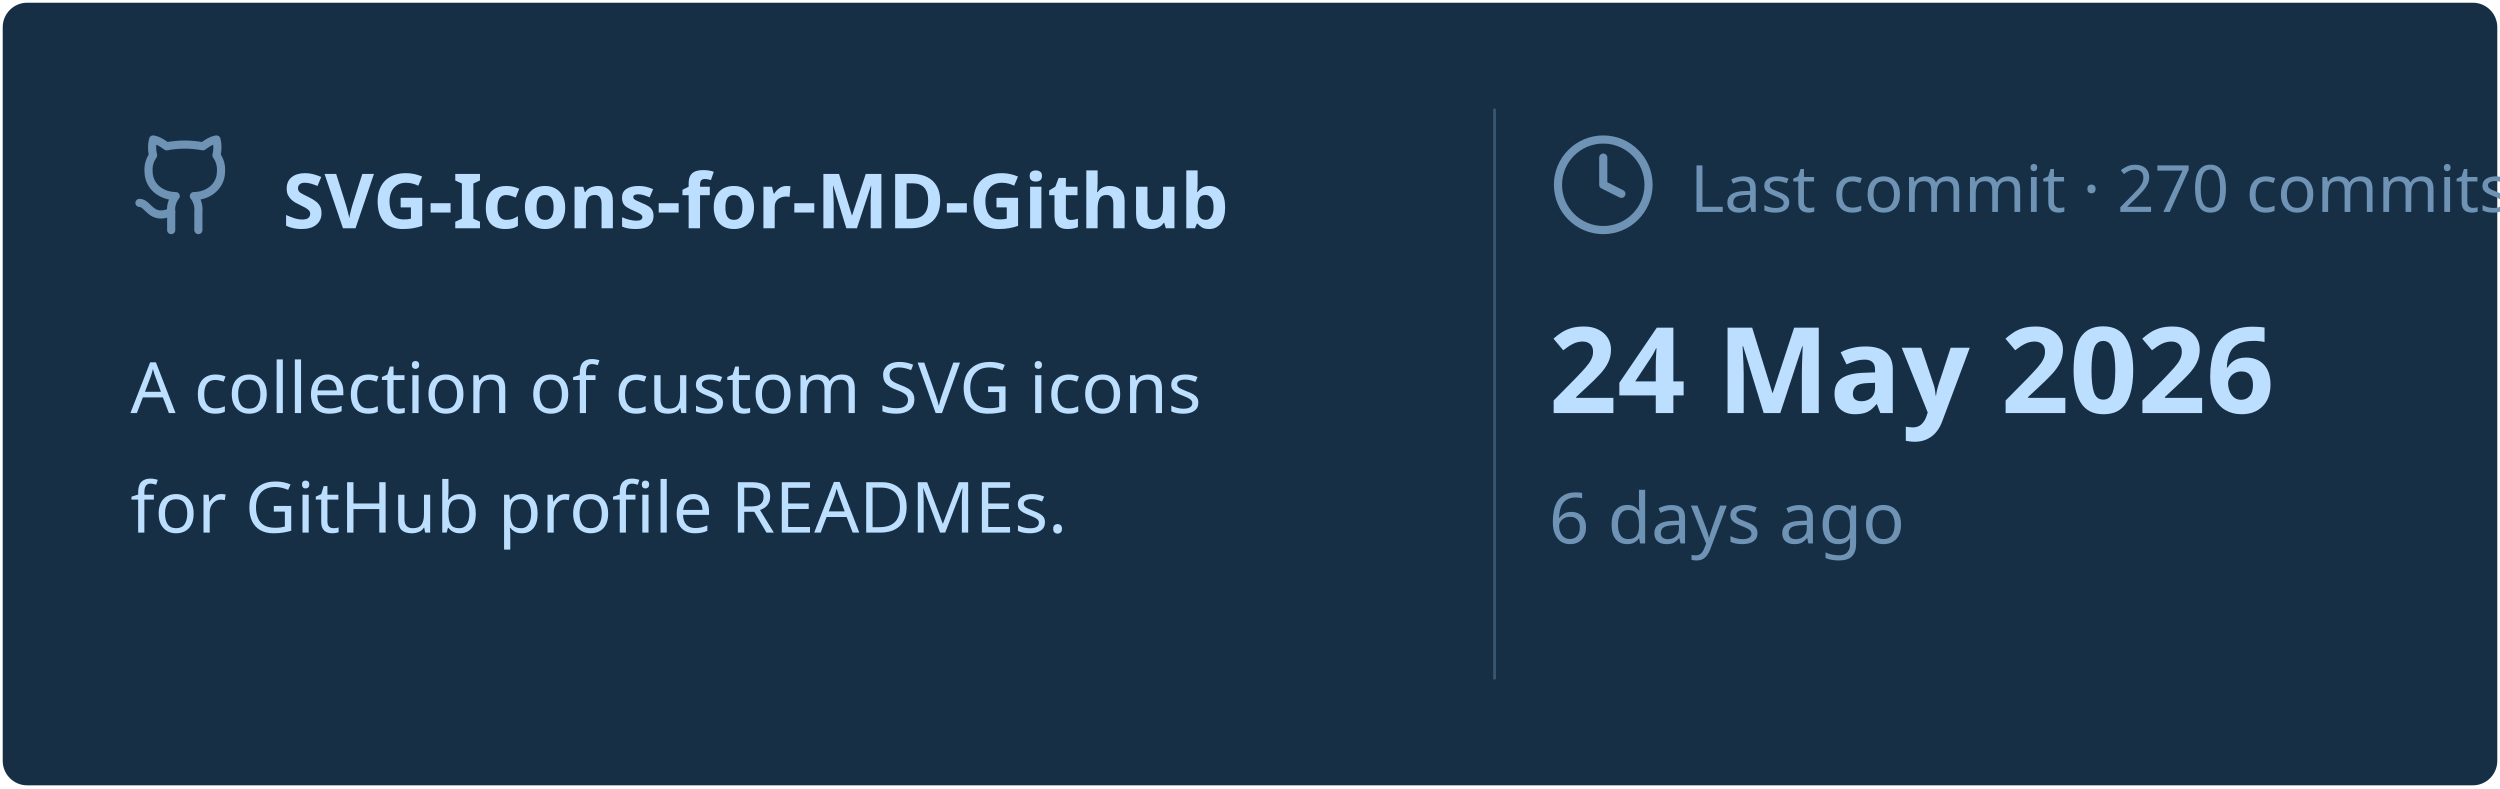
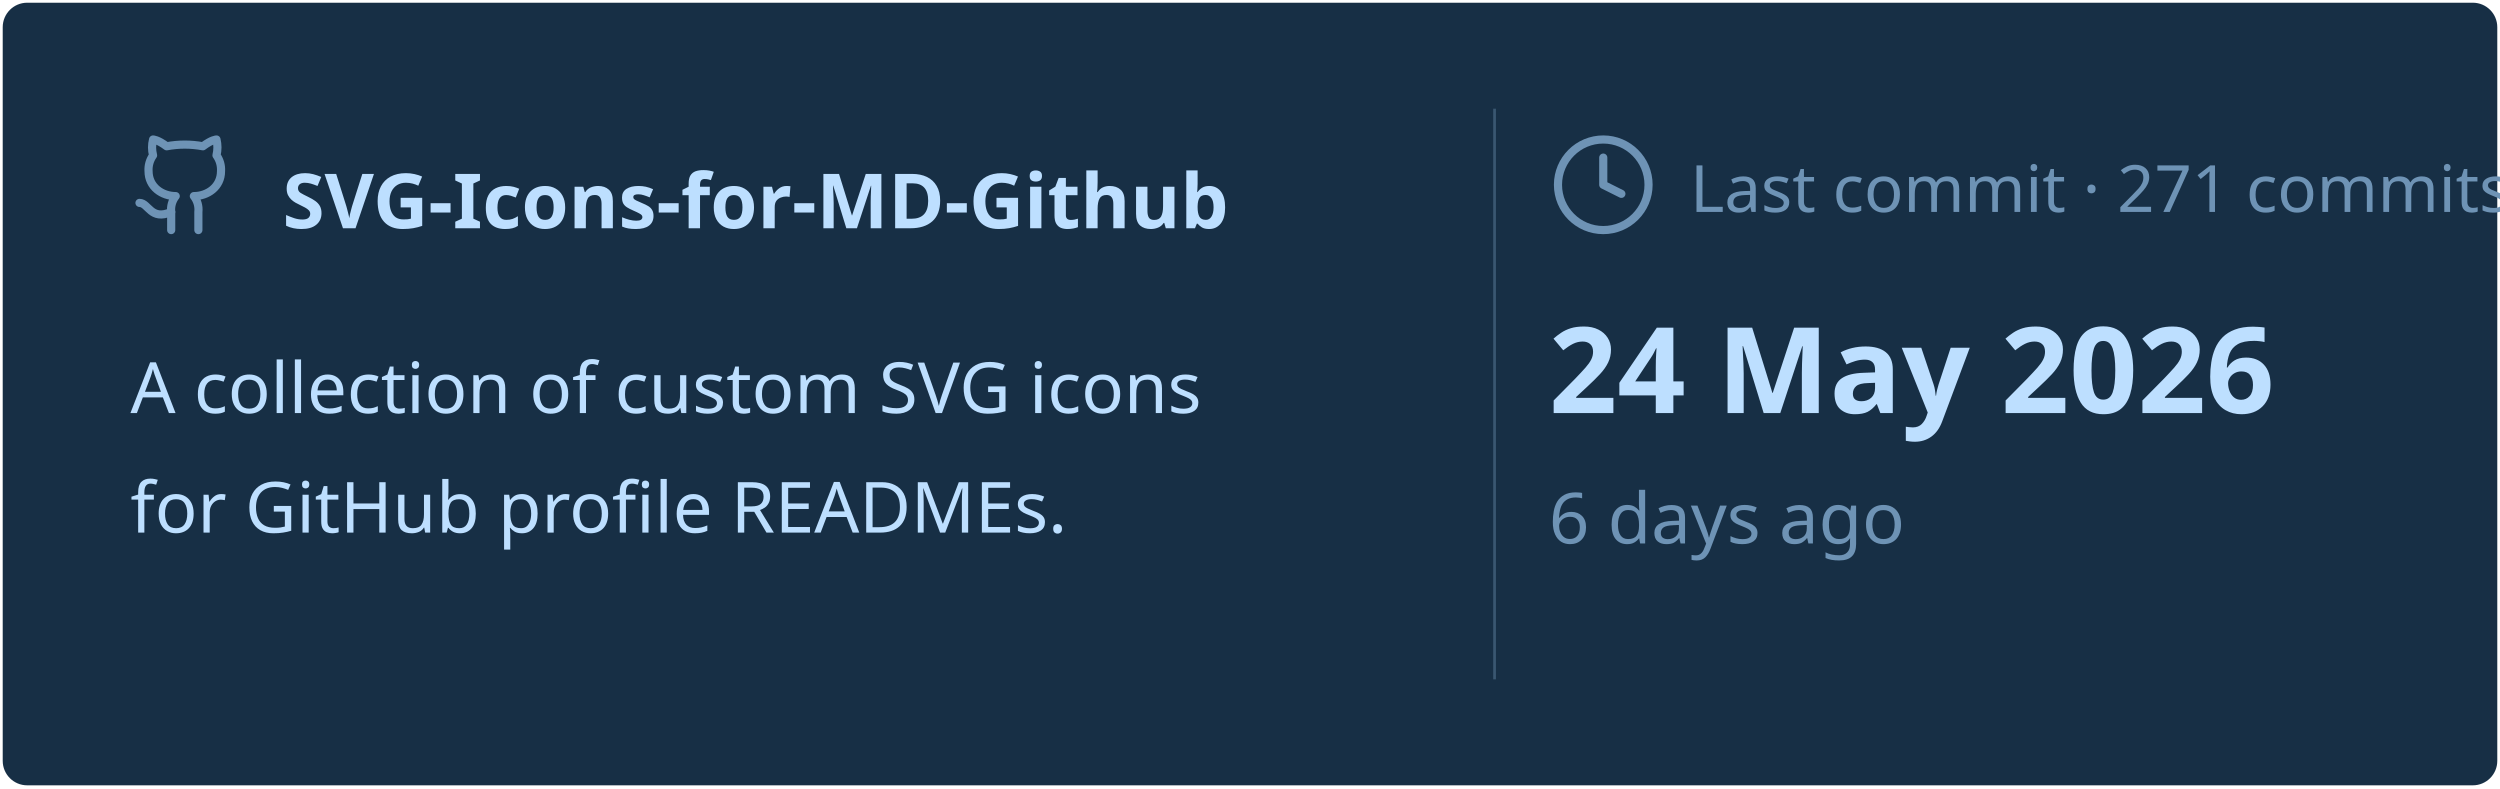
<svg xmlns="http://www.w3.org/2000/svg" viewBox="0 0 460 145" width="460px" height="145px">
  <rect stroke="#000000" stroke-opacity="0" fill="#172F45" rx="4.5" x="0.5" y="0.5" width="459" height="144" />
  <g transform="translate(24, 42)">
    <svg x="0" y="-18" width="20" height="20" viewBox="0 0 24 24" fill="none" stroke="#6E93B5" stroke-width="1.8" stroke-linecap="round" stroke-linejoin="round">
      <path d="M15 22v-4a4.8 4.8 0 0 0-1-3.5c3 0 6-2 6-5.5.08-1.25-.27-2.48-1-3.5.28-1.15.28-2.35 0-3.5 0 0-1 0-3 1.5-2.64-.5-5.36-.5-8 0C6 2 5 2 5 2c-.3 1.15-.3 2.35 0 3.5A5.403 5.403 0 0 0 4 9c0 3.5 3 5.5 6 5.5-.39.49-.68 1.05-.85 1.65-.17.6-.22 1.23-.15 1.85v4" />
      <path d="M9 18c-4.51 2-5-2-7-2" />
    </svg>
    <text x="28" y="0" font-family="&quot;Segoe UI&quot;, Ubuntu, sans-serif" font-size="14" font-weight="700" fill="#BDDFFF">SVG-Icons-for-MD-Github</text>
  </g>
  <text x="24" y="76" font-family="&quot;Segoe UI&quot;, Ubuntu, sans-serif" font-size="13" font-weight="400" fill="#BDDFFF">A collection of custom SVG icons</text>
  <text x="24" y="98" font-family="&quot;Segoe UI&quot;, Ubuntu, sans-serif" font-size="13" font-weight="400" fill="#BDDFFF">for GitHub profile READMEs.</text>
  <line x1="275" y1="20" x2="275" y2="125" stroke="#6E93B5" stroke-width="0.5" stroke-opacity="0.4" />
  <svg x="285" y="24" width="20" height="20" viewBox="0 0 24 24" fill="none" stroke="#6E93B5" stroke-width="1.8" stroke-linecap="round" stroke-linejoin="round">
    <circle cx="12" cy="12" r="10" />
    <polyline points="12 6 12 12 16 14" />
  </svg>
-   <text x="311" y="39" font-family="&quot;Segoe UI&quot;, Ubuntu, sans-serif" font-size="12" font-weight="400" fill="#6E93B5">Last commit · 270 commits</text>
+   <text x="311" y="39" font-family="&quot;Segoe UI&quot;, Ubuntu, sans-serif" font-size="12" font-weight="400" fill="#6E93B5">Last commit · 271 commits</text>
  <text x="285" y="76" font-family="&quot;Segoe UI&quot;, Ubuntu, sans-serif" font-size="22" font-weight="700" fill="#BDDFFF">24 May 2026</text>
  <text x="285" y="100" font-family="&quot;Segoe UI&quot;, Ubuntu, sans-serif" font-size="13" font-weight="400" fill="#6E93B5">6 days ago</text>
</svg>
